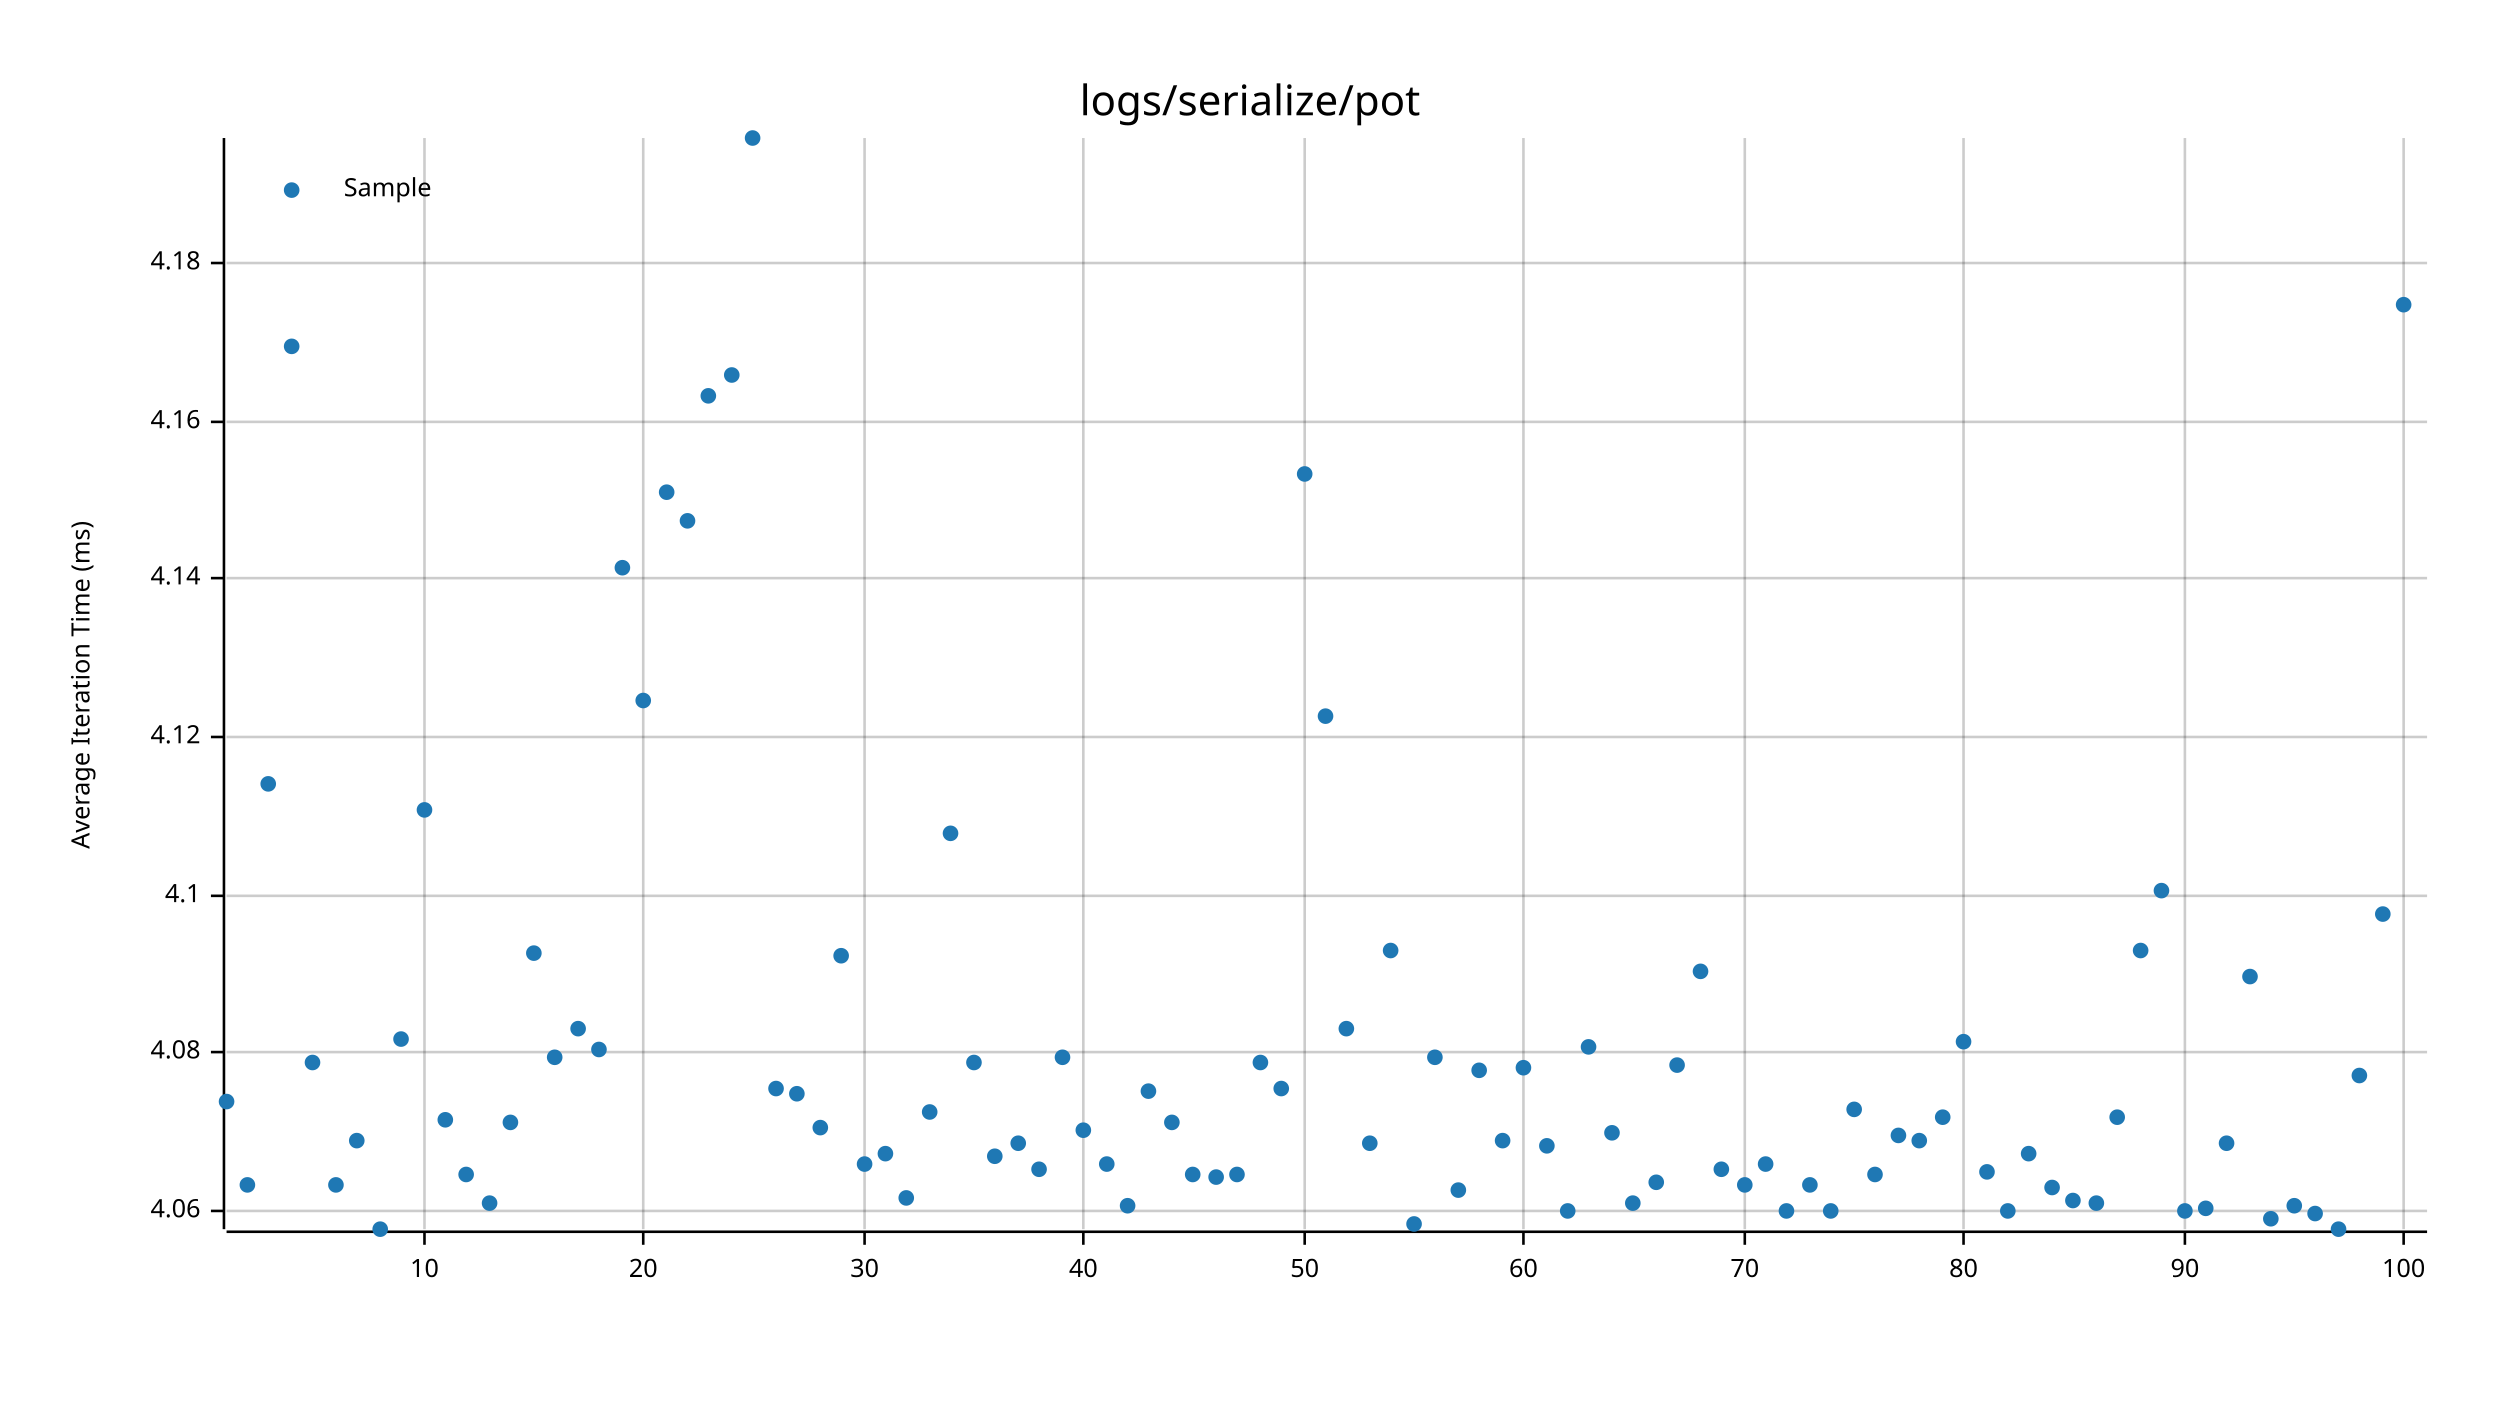
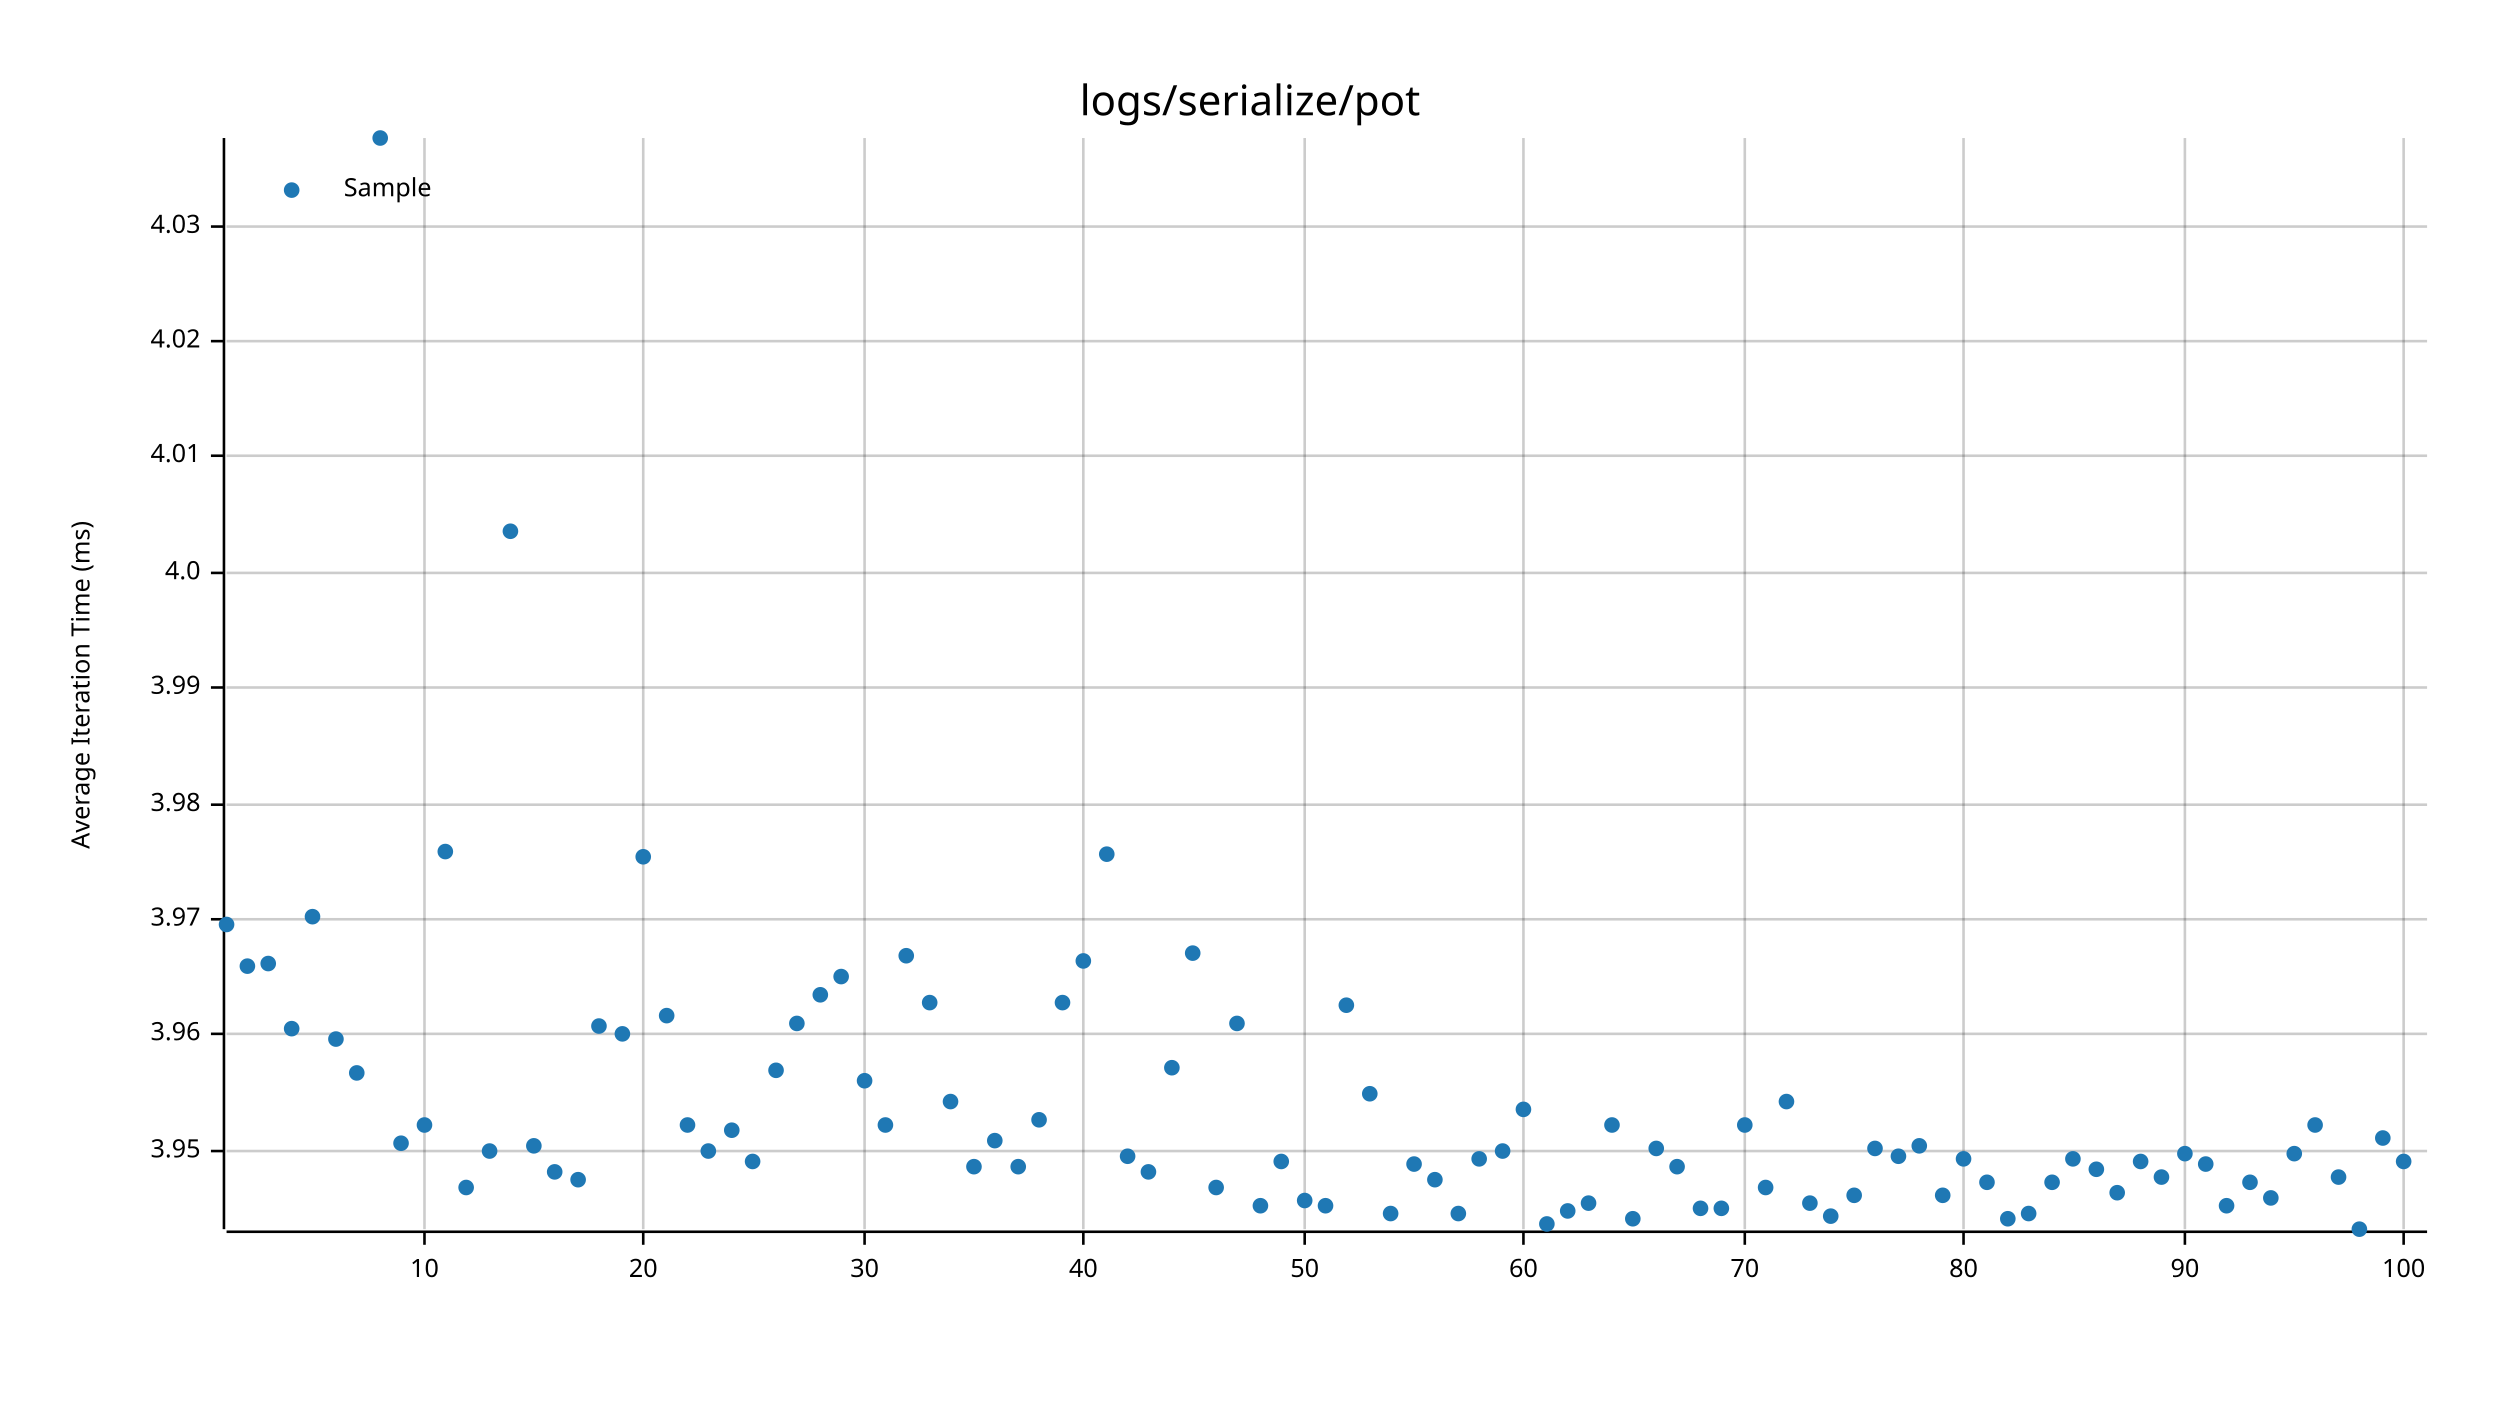
<svg xmlns="http://www.w3.org/2000/svg" style="background-color:#EEE;" width="960" height="540" viewBox="0 0 960 540">
  <text x="480" y="32" dy="0.76em" text-anchor="middle" font-family="sans-serif" font-size="16.129" opacity="1" fill="#000000">
logs/serialize/pot
</text>
  <text x="27" y="263" dy="0.76em" text-anchor="middle" font-family="sans-serif" font-size="9.677" opacity="1" fill="#000000" transform="rotate(270, 27, 263)">
Average Iteration Time (ms)
</text>
  <line opacity="0.2" stroke="#000000" stroke-width="1" x1="163" y1="472" x2="163" y2="53" />
  <line opacity="0.2" stroke="#000000" stroke-width="1" x1="247" y1="472" x2="247" y2="53" />
  <line opacity="0.2" stroke="#000000" stroke-width="1" x1="332" y1="472" x2="332" y2="53" />
  <line opacity="0.2" stroke="#000000" stroke-width="1" x1="416" y1="472" x2="416" y2="53" />
  <line opacity="0.2" stroke="#000000" stroke-width="1" x1="501" y1="472" x2="501" y2="53" />
  <line opacity="0.2" stroke="#000000" stroke-width="1" x1="585" y1="472" x2="585" y2="53" />
  <line opacity="0.2" stroke="#000000" stroke-width="1" x1="670" y1="472" x2="670" y2="53" />
  <line opacity="0.2" stroke="#000000" stroke-width="1" x1="754" y1="472" x2="754" y2="53" />
  <line opacity="0.2" stroke="#000000" stroke-width="1" x1="839" y1="472" x2="839" y2="53" />
  <line opacity="0.2" stroke="#000000" stroke-width="1" x1="923" y1="472" x2="923" y2="53" />
-   <line opacity="0.2" stroke="#000000" stroke-width="1" x1="87" y1="465" x2="932" y2="465" />
-   <line opacity="0.2" stroke="#000000" stroke-width="1" x1="87" y1="404" x2="932" y2="404" />
-   <line opacity="0.2" stroke="#000000" stroke-width="1" x1="87" y1="344" x2="932" y2="344" />
-   <line opacity="0.2" stroke="#000000" stroke-width="1" x1="87" y1="283" x2="932" y2="283" />
-   <line opacity="0.2" stroke="#000000" stroke-width="1" x1="87" y1="222" x2="932" y2="222" />
-   <line opacity="0.2" stroke="#000000" stroke-width="1" x1="87" y1="162" x2="932" y2="162" />
-   <line opacity="0.2" stroke="#000000" stroke-width="1" x1="87" y1="101" x2="932" y2="101" />
+   <line opacity="0.2" stroke="#000000" stroke-width="1" x1="87" y1="442" x2="932" y2="442" />
+   <line opacity="0.2" stroke="#000000" stroke-width="1" x1="87" y1="397" x2="932" y2="397" />
+   <line opacity="0.2" stroke="#000000" stroke-width="1" x1="87" y1="353" x2="932" y2="353" />
+   <line opacity="0.2" stroke="#000000" stroke-width="1" x1="87" y1="309" x2="932" y2="309" />
+   <line opacity="0.2" stroke="#000000" stroke-width="1" x1="87" y1="264" x2="932" y2="264" />
+   <line opacity="0.2" stroke="#000000" stroke-width="1" x1="87" y1="220" x2="932" y2="220" />
+   <line opacity="0.2" stroke="#000000" stroke-width="1" x1="87" y1="175" x2="932" y2="175" />
+   <line opacity="0.2" stroke="#000000" stroke-width="1" x1="87" y1="131" x2="932" y2="131" />
+   <line opacity="0.2" stroke="#000000" stroke-width="1" x1="87" y1="87" x2="932" y2="87" />
  <polyline fill="none" opacity="1" stroke="#000000" stroke-width="1" points="86,53 86,472 " />
-   <text x="77" y="465" dy="0.5ex" text-anchor="end" font-family="sans-serif" font-size="9.677" opacity="1" fill="#000000">
- 4.06
- </text>
-   <polyline fill="none" opacity="1" stroke="#000000" stroke-width="1" points="81,465 86,465 " />
-   <text x="77" y="404" dy="0.5ex" text-anchor="end" font-family="sans-serif" font-size="9.677" opacity="1" fill="#000000">
- 4.08
- </text>
-   <polyline fill="none" opacity="1" stroke="#000000" stroke-width="1" points="81,404 86,404 " />
-   <text x="77" y="344" dy="0.5ex" text-anchor="end" font-family="sans-serif" font-size="9.677" opacity="1" fill="#000000">
- 4.1
- </text>
-   <polyline fill="none" opacity="1" stroke="#000000" stroke-width="1" points="81,344 86,344 " />
-   <text x="77" y="283" dy="0.5ex" text-anchor="end" font-family="sans-serif" font-size="9.677" opacity="1" fill="#000000">
- 4.12
- </text>
-   <polyline fill="none" opacity="1" stroke="#000000" stroke-width="1" points="81,283 86,283 " />
-   <text x="77" y="222" dy="0.5ex" text-anchor="end" font-family="sans-serif" font-size="9.677" opacity="1" fill="#000000">
- 4.14
- </text>
-   <polyline fill="none" opacity="1" stroke="#000000" stroke-width="1" points="81,222 86,222 " />
-   <text x="77" y="162" dy="0.5ex" text-anchor="end" font-family="sans-serif" font-size="9.677" opacity="1" fill="#000000">
- 4.16
- </text>
-   <polyline fill="none" opacity="1" stroke="#000000" stroke-width="1" points="81,162 86,162 " />
-   <text x="77" y="101" dy="0.5ex" text-anchor="end" font-family="sans-serif" font-size="9.677" opacity="1" fill="#000000">
- 4.18
- </text>
-   <polyline fill="none" opacity="1" stroke="#000000" stroke-width="1" points="81,101 86,101 " />
+   <text x="77" y="442" dy="0.5ex" text-anchor="end" font-family="sans-serif" font-size="9.677" opacity="1" fill="#000000">
+ 3.95
+ </text>
+   <polyline fill="none" opacity="1" stroke="#000000" stroke-width="1" points="81,442 86,442 " />
+   <text x="77" y="397" dy="0.5ex" text-anchor="end" font-family="sans-serif" font-size="9.677" opacity="1" fill="#000000">
+ 3.96
+ </text>
+   <polyline fill="none" opacity="1" stroke="#000000" stroke-width="1" points="81,397 86,397 " />
+   <text x="77" y="353" dy="0.5ex" text-anchor="end" font-family="sans-serif" font-size="9.677" opacity="1" fill="#000000">
+ 3.97
+ </text>
+   <polyline fill="none" opacity="1" stroke="#000000" stroke-width="1" points="81,353 86,353 " />
+   <text x="77" y="309" dy="0.5ex" text-anchor="end" font-family="sans-serif" font-size="9.677" opacity="1" fill="#000000">
+ 3.98
+ </text>
+   <polyline fill="none" opacity="1" stroke="#000000" stroke-width="1" points="81,309 86,309 " />
+   <text x="77" y="264" dy="0.5ex" text-anchor="end" font-family="sans-serif" font-size="9.677" opacity="1" fill="#000000">
+ 3.99
+ </text>
+   <polyline fill="none" opacity="1" stroke="#000000" stroke-width="1" points="81,264 86,264 " />
+   <text x="77" y="220" dy="0.5ex" text-anchor="end" font-family="sans-serif" font-size="9.677" opacity="1" fill="#000000">
+ 4.0
+ </text>
+   <polyline fill="none" opacity="1" stroke="#000000" stroke-width="1" points="81,220 86,220 " />
+   <text x="77" y="175" dy="0.5ex" text-anchor="end" font-family="sans-serif" font-size="9.677" opacity="1" fill="#000000">
+ 4.01
+ </text>
+   <polyline fill="none" opacity="1" stroke="#000000" stroke-width="1" points="81,175 86,175 " />
+   <text x="77" y="131" dy="0.5ex" text-anchor="end" font-family="sans-serif" font-size="9.677" opacity="1" fill="#000000">
+ 4.02
+ </text>
+   <polyline fill="none" opacity="1" stroke="#000000" stroke-width="1" points="81,131 86,131 " />
+   <text x="77" y="87" dy="0.5ex" text-anchor="end" font-family="sans-serif" font-size="9.677" opacity="1" fill="#000000">
+ 4.03
+ </text>
+   <polyline fill="none" opacity="1" stroke="#000000" stroke-width="1" points="81,87 86,87 " />
  <polyline fill="none" opacity="1" stroke="#000000" stroke-width="1" points="87,473 932,473 " />
  <text x="163" y="483" dy="0.76em" text-anchor="middle" font-family="sans-serif" font-size="9.677" opacity="1" fill="#000000">
10
</text>
  <polyline fill="none" opacity="1" stroke="#000000" stroke-width="1" points="163,473 163,478 " />
  <text x="247" y="483" dy="0.76em" text-anchor="middle" font-family="sans-serif" font-size="9.677" opacity="1" fill="#000000">
20
</text>
  <polyline fill="none" opacity="1" stroke="#000000" stroke-width="1" points="247,473 247,478 " />
  <text x="332" y="483" dy="0.76em" text-anchor="middle" font-family="sans-serif" font-size="9.677" opacity="1" fill="#000000">
30
</text>
  <polyline fill="none" opacity="1" stroke="#000000" stroke-width="1" points="332,473 332,478 " />
  <text x="416" y="483" dy="0.76em" text-anchor="middle" font-family="sans-serif" font-size="9.677" opacity="1" fill="#000000">
40
</text>
  <polyline fill="none" opacity="1" stroke="#000000" stroke-width="1" points="416,473 416,478 " />
  <text x="501" y="483" dy="0.76em" text-anchor="middle" font-family="sans-serif" font-size="9.677" opacity="1" fill="#000000">
50
</text>
  <polyline fill="none" opacity="1" stroke="#000000" stroke-width="1" points="501,473 501,478 " />
  <text x="585" y="483" dy="0.76em" text-anchor="middle" font-family="sans-serif" font-size="9.677" opacity="1" fill="#000000">
60
</text>
  <polyline fill="none" opacity="1" stroke="#000000" stroke-width="1" points="585,473 585,478 " />
  <text x="670" y="483" dy="0.76em" text-anchor="middle" font-family="sans-serif" font-size="9.677" opacity="1" fill="#000000">
70
</text>
  <polyline fill="none" opacity="1" stroke="#000000" stroke-width="1" points="670,473 670,478 " />
  <text x="754" y="483" dy="0.76em" text-anchor="middle" font-family="sans-serif" font-size="9.677" opacity="1" fill="#000000">
80
</text>
  <polyline fill="none" opacity="1" stroke="#000000" stroke-width="1" points="754,473 754,478 " />
  <text x="839" y="483" dy="0.76em" text-anchor="middle" font-family="sans-serif" font-size="9.677" opacity="1" fill="#000000">
90
</text>
  <polyline fill="none" opacity="1" stroke="#000000" stroke-width="1" points="839,473 839,478 " />
  <text x="923" y="483" dy="0.76em" text-anchor="middle" font-family="sans-serif" font-size="9.677" opacity="1" fill="#000000">
100
</text>
  <polyline fill="none" opacity="1" stroke="#000000" stroke-width="1" points="923,473 923,478 " />
-   <circle cx="87" cy="423" r="3" opacity="1" fill="#1F78B4" stroke="none" stroke-width="1" />
-   <circle cx="95" cy="455" r="3" opacity="1" fill="#1F78B4" stroke="none" stroke-width="1" />
-   <circle cx="103" cy="301" r="3" opacity="1" fill="#1F78B4" stroke="none" stroke-width="1" />
-   <circle cx="112" cy="133" r="3" opacity="1" fill="#1F78B4" stroke="none" stroke-width="1" />
-   <circle cx="120" cy="408" r="3" opacity="1" fill="#1F78B4" stroke="none" stroke-width="1" />
-   <circle cx="129" cy="455" r="3" opacity="1" fill="#1F78B4" stroke="none" stroke-width="1" />
-   <circle cx="137" cy="438" r="3" opacity="1" fill="#1F78B4" stroke="none" stroke-width="1" />
-   <circle cx="146" cy="472" r="3" opacity="1" fill="#1F78B4" stroke="none" stroke-width="1" />
-   <circle cx="154" cy="399" r="3" opacity="1" fill="#1F78B4" stroke="none" stroke-width="1" />
-   <circle cx="163" cy="311" r="3" opacity="1" fill="#1F78B4" stroke="none" stroke-width="1" />
-   <circle cx="171" cy="430" r="3" opacity="1" fill="#1F78B4" stroke="none" stroke-width="1" />
-   <circle cx="179" cy="451" r="3" opacity="1" fill="#1F78B4" stroke="none" stroke-width="1" />
-   <circle cx="188" cy="462" r="3" opacity="1" fill="#1F78B4" stroke="none" stroke-width="1" />
-   <circle cx="196" cy="431" r="3" opacity="1" fill="#1F78B4" stroke="none" stroke-width="1" />
-   <circle cx="205" cy="366" r="3" opacity="1" fill="#1F78B4" stroke="none" stroke-width="1" />
-   <circle cx="213" cy="406" r="3" opacity="1" fill="#1F78B4" stroke="none" stroke-width="1" />
-   <circle cx="222" cy="395" r="3" opacity="1" fill="#1F78B4" stroke="none" stroke-width="1" />
-   <circle cx="230" cy="403" r="3" opacity="1" fill="#1F78B4" stroke="none" stroke-width="1" />
-   <circle cx="239" cy="218" r="3" opacity="1" fill="#1F78B4" stroke="none" stroke-width="1" />
-   <circle cx="247" cy="269" r="3" opacity="1" fill="#1F78B4" stroke="none" stroke-width="1" />
-   <circle cx="256" cy="189" r="3" opacity="1" fill="#1F78B4" stroke="none" stroke-width="1" />
-   <circle cx="264" cy="200" r="3" opacity="1" fill="#1F78B4" stroke="none" stroke-width="1" />
-   <circle cx="272" cy="152" r="3" opacity="1" fill="#1F78B4" stroke="none" stroke-width="1" />
-   <circle cx="281" cy="144" r="3" opacity="1" fill="#1F78B4" stroke="none" stroke-width="1" />
-   <circle cx="289" cy="53" r="3" opacity="1" fill="#1F78B4" stroke="none" stroke-width="1" />
-   <circle cx="298" cy="418" r="3" opacity="1" fill="#1F78B4" stroke="none" stroke-width="1" />
-   <circle cx="306" cy="420" r="3" opacity="1" fill="#1F78B4" stroke="none" stroke-width="1" />
-   <circle cx="315" cy="433" r="3" opacity="1" fill="#1F78B4" stroke="none" stroke-width="1" />
-   <circle cx="323" cy="367" r="3" opacity="1" fill="#1F78B4" stroke="none" stroke-width="1" />
-   <circle cx="332" cy="447" r="3" opacity="1" fill="#1F78B4" stroke="none" stroke-width="1" />
-   <circle cx="340" cy="443" r="3" opacity="1" fill="#1F78B4" stroke="none" stroke-width="1" />
-   <circle cx="348" cy="460" r="3" opacity="1" fill="#1F78B4" stroke="none" stroke-width="1" />
-   <circle cx="357" cy="427" r="3" opacity="1" fill="#1F78B4" stroke="none" stroke-width="1" />
-   <circle cx="365" cy="320" r="3" opacity="1" fill="#1F78B4" stroke="none" stroke-width="1" />
-   <circle cx="374" cy="408" r="3" opacity="1" fill="#1F78B4" stroke="none" stroke-width="1" />
-   <circle cx="382" cy="444" r="3" opacity="1" fill="#1F78B4" stroke="none" stroke-width="1" />
-   <circle cx="391" cy="439" r="3" opacity="1" fill="#1F78B4" stroke="none" stroke-width="1" />
-   <circle cx="399" cy="449" r="3" opacity="1" fill="#1F78B4" stroke="none" stroke-width="1" />
-   <circle cx="408" cy="406" r="3" opacity="1" fill="#1F78B4" stroke="none" stroke-width="1" />
-   <circle cx="416" cy="434" r="3" opacity="1" fill="#1F78B4" stroke="none" stroke-width="1" />
-   <circle cx="425" cy="447" r="3" opacity="1" fill="#1F78B4" stroke="none" stroke-width="1" />
-   <circle cx="433" cy="463" r="3" opacity="1" fill="#1F78B4" stroke="none" stroke-width="1" />
-   <circle cx="441" cy="419" r="3" opacity="1" fill="#1F78B4" stroke="none" stroke-width="1" />
-   <circle cx="450" cy="431" r="3" opacity="1" fill="#1F78B4" stroke="none" stroke-width="1" />
-   <circle cx="458" cy="451" r="3" opacity="1" fill="#1F78B4" stroke="none" stroke-width="1" />
-   <circle cx="467" cy="452" r="3" opacity="1" fill="#1F78B4" stroke="none" stroke-width="1" />
-   <circle cx="475" cy="451" r="3" opacity="1" fill="#1F78B4" stroke="none" stroke-width="1" />
-   <circle cx="484" cy="408" r="3" opacity="1" fill="#1F78B4" stroke="none" stroke-width="1" />
-   <circle cx="492" cy="418" r="3" opacity="1" fill="#1F78B4" stroke="none" stroke-width="1" />
-   <circle cx="501" cy="182" r="3" opacity="1" fill="#1F78B4" stroke="none" stroke-width="1" />
-   <circle cx="509" cy="275" r="3" opacity="1" fill="#1F78B4" stroke="none" stroke-width="1" />
-   <circle cx="517" cy="395" r="3" opacity="1" fill="#1F78B4" stroke="none" stroke-width="1" />
-   <circle cx="526" cy="439" r="3" opacity="1" fill="#1F78B4" stroke="none" stroke-width="1" />
-   <circle cx="534" cy="365" r="3" opacity="1" fill="#1F78B4" stroke="none" stroke-width="1" />
-   <circle cx="543" cy="470" r="3" opacity="1" fill="#1F78B4" stroke="none" stroke-width="1" />
-   <circle cx="551" cy="406" r="3" opacity="1" fill="#1F78B4" stroke="none" stroke-width="1" />
-   <circle cx="560" cy="457" r="3" opacity="1" fill="#1F78B4" stroke="none" stroke-width="1" />
-   <circle cx="568" cy="411" r="3" opacity="1" fill="#1F78B4" stroke="none" stroke-width="1" />
-   <circle cx="577" cy="438" r="3" opacity="1" fill="#1F78B4" stroke="none" stroke-width="1" />
-   <circle cx="585" cy="410" r="3" opacity="1" fill="#1F78B4" stroke="none" stroke-width="1" />
-   <circle cx="594" cy="440" r="3" opacity="1" fill="#1F78B4" stroke="none" stroke-width="1" />
+   <circle cx="87" cy="355" r="3" opacity="1" fill="#1F78B4" stroke="none" stroke-width="1" />
+   <circle cx="95" cy="371" r="3" opacity="1" fill="#1F78B4" stroke="none" stroke-width="1" />
+   <circle cx="103" cy="370" r="3" opacity="1" fill="#1F78B4" stroke="none" stroke-width="1" />
+   <circle cx="112" cy="395" r="3" opacity="1" fill="#1F78B4" stroke="none" stroke-width="1" />
+   <circle cx="120" cy="352" r="3" opacity="1" fill="#1F78B4" stroke="none" stroke-width="1" />
+   <circle cx="129" cy="399" r="3" opacity="1" fill="#1F78B4" stroke="none" stroke-width="1" />
+   <circle cx="137" cy="412" r="3" opacity="1" fill="#1F78B4" stroke="none" stroke-width="1" />
+   <circle cx="146" cy="53" r="3" opacity="1" fill="#1F78B4" stroke="none" stroke-width="1" />
+   <circle cx="154" cy="439" r="3" opacity="1" fill="#1F78B4" stroke="none" stroke-width="1" />
+   <circle cx="163" cy="432" r="3" opacity="1" fill="#1F78B4" stroke="none" stroke-width="1" />
+   <circle cx="171" cy="327" r="3" opacity="1" fill="#1F78B4" stroke="none" stroke-width="1" />
+   <circle cx="179" cy="456" r="3" opacity="1" fill="#1F78B4" stroke="none" stroke-width="1" />
+   <circle cx="188" cy="442" r="3" opacity="1" fill="#1F78B4" stroke="none" stroke-width="1" />
+   <circle cx="196" cy="204" r="3" opacity="1" fill="#1F78B4" stroke="none" stroke-width="1" />
+   <circle cx="205" cy="440" r="3" opacity="1" fill="#1F78B4" stroke="none" stroke-width="1" />
+   <circle cx="213" cy="450" r="3" opacity="1" fill="#1F78B4" stroke="none" stroke-width="1" />
+   <circle cx="222" cy="453" r="3" opacity="1" fill="#1F78B4" stroke="none" stroke-width="1" />
+   <circle cx="230" cy="394" r="3" opacity="1" fill="#1F78B4" stroke="none" stroke-width="1" />
+   <circle cx="239" cy="397" r="3" opacity="1" fill="#1F78B4" stroke="none" stroke-width="1" />
+   <circle cx="247" cy="329" r="3" opacity="1" fill="#1F78B4" stroke="none" stroke-width="1" />
+   <circle cx="256" cy="390" r="3" opacity="1" fill="#1F78B4" stroke="none" stroke-width="1" />
+   <circle cx="264" cy="432" r="3" opacity="1" fill="#1F78B4" stroke="none" stroke-width="1" />
+   <circle cx="272" cy="442" r="3" opacity="1" fill="#1F78B4" stroke="none" stroke-width="1" />
+   <circle cx="281" cy="434" r="3" opacity="1" fill="#1F78B4" stroke="none" stroke-width="1" />
+   <circle cx="289" cy="446" r="3" opacity="1" fill="#1F78B4" stroke="none" stroke-width="1" />
+   <circle cx="298" cy="411" r="3" opacity="1" fill="#1F78B4" stroke="none" stroke-width="1" />
+   <circle cx="306" cy="393" r="3" opacity="1" fill="#1F78B4" stroke="none" stroke-width="1" />
+   <circle cx="315" cy="382" r="3" opacity="1" fill="#1F78B4" stroke="none" stroke-width="1" />
+   <circle cx="323" cy="375" r="3" opacity="1" fill="#1F78B4" stroke="none" stroke-width="1" />
+   <circle cx="332" cy="415" r="3" opacity="1" fill="#1F78B4" stroke="none" stroke-width="1" />
+   <circle cx="340" cy="432" r="3" opacity="1" fill="#1F78B4" stroke="none" stroke-width="1" />
+   <circle cx="348" cy="367" r="3" opacity="1" fill="#1F78B4" stroke="none" stroke-width="1" />
+   <circle cx="357" cy="385" r="3" opacity="1" fill="#1F78B4" stroke="none" stroke-width="1" />
+   <circle cx="365" cy="423" r="3" opacity="1" fill="#1F78B4" stroke="none" stroke-width="1" />
+   <circle cx="374" cy="448" r="3" opacity="1" fill="#1F78B4" stroke="none" stroke-width="1" />
+   <circle cx="382" cy="438" r="3" opacity="1" fill="#1F78B4" stroke="none" stroke-width="1" />
+   <circle cx="391" cy="448" r="3" opacity="1" fill="#1F78B4" stroke="none" stroke-width="1" />
+   <circle cx="399" cy="430" r="3" opacity="1" fill="#1F78B4" stroke="none" stroke-width="1" />
+   <circle cx="408" cy="385" r="3" opacity="1" fill="#1F78B4" stroke="none" stroke-width="1" />
+   <circle cx="416" cy="369" r="3" opacity="1" fill="#1F78B4" stroke="none" stroke-width="1" />
+   <circle cx="425" cy="328" r="3" opacity="1" fill="#1F78B4" stroke="none" stroke-width="1" />
+   <circle cx="433" cy="444" r="3" opacity="1" fill="#1F78B4" stroke="none" stroke-width="1" />
+   <circle cx="441" cy="450" r="3" opacity="1" fill="#1F78B4" stroke="none" stroke-width="1" />
+   <circle cx="450" cy="410" r="3" opacity="1" fill="#1F78B4" stroke="none" stroke-width="1" />
+   <circle cx="458" cy="366" r="3" opacity="1" fill="#1F78B4" stroke="none" stroke-width="1" />
+   <circle cx="467" cy="456" r="3" opacity="1" fill="#1F78B4" stroke="none" stroke-width="1" />
+   <circle cx="475" cy="393" r="3" opacity="1" fill="#1F78B4" stroke="none" stroke-width="1" />
+   <circle cx="484" cy="463" r="3" opacity="1" fill="#1F78B4" stroke="none" stroke-width="1" />
+   <circle cx="492" cy="446" r="3" opacity="1" fill="#1F78B4" stroke="none" stroke-width="1" />
+   <circle cx="501" cy="461" r="3" opacity="1" fill="#1F78B4" stroke="none" stroke-width="1" />
+   <circle cx="509" cy="463" r="3" opacity="1" fill="#1F78B4" stroke="none" stroke-width="1" />
+   <circle cx="517" cy="386" r="3" opacity="1" fill="#1F78B4" stroke="none" stroke-width="1" />
+   <circle cx="526" cy="420" r="3" opacity="1" fill="#1F78B4" stroke="none" stroke-width="1" />
+   <circle cx="534" cy="466" r="3" opacity="1" fill="#1F78B4" stroke="none" stroke-width="1" />
+   <circle cx="543" cy="447" r="3" opacity="1" fill="#1F78B4" stroke="none" stroke-width="1" />
+   <circle cx="551" cy="453" r="3" opacity="1" fill="#1F78B4" stroke="none" stroke-width="1" />
+   <circle cx="560" cy="466" r="3" opacity="1" fill="#1F78B4" stroke="none" stroke-width="1" />
+   <circle cx="568" cy="445" r="3" opacity="1" fill="#1F78B4" stroke="none" stroke-width="1" />
+   <circle cx="577" cy="442" r="3" opacity="1" fill="#1F78B4" stroke="none" stroke-width="1" />
+   <circle cx="585" cy="426" r="3" opacity="1" fill="#1F78B4" stroke="none" stroke-width="1" />
+   <circle cx="594" cy="470" r="3" opacity="1" fill="#1F78B4" stroke="none" stroke-width="1" />
  <circle cx="602" cy="465" r="3" opacity="1" fill="#1F78B4" stroke="none" stroke-width="1" />
-   <circle cx="610" cy="402" r="3" opacity="1" fill="#1F78B4" stroke="none" stroke-width="1" />
-   <circle cx="619" cy="435" r="3" opacity="1" fill="#1F78B4" stroke="none" stroke-width="1" />
-   <circle cx="627" cy="462" r="3" opacity="1" fill="#1F78B4" stroke="none" stroke-width="1" />
-   <circle cx="636" cy="454" r="3" opacity="1" fill="#1F78B4" stroke="none" stroke-width="1" />
-   <circle cx="644" cy="409" r="3" opacity="1" fill="#1F78B4" stroke="none" stroke-width="1" />
-   <circle cx="653" cy="373" r="3" opacity="1" fill="#1F78B4" stroke="none" stroke-width="1" />
-   <circle cx="661" cy="449" r="3" opacity="1" fill="#1F78B4" stroke="none" stroke-width="1" />
-   <circle cx="670" cy="455" r="3" opacity="1" fill="#1F78B4" stroke="none" stroke-width="1" />
-   <circle cx="678" cy="447" r="3" opacity="1" fill="#1F78B4" stroke="none" stroke-width="1" />
-   <circle cx="686" cy="465" r="3" opacity="1" fill="#1F78B4" stroke="none" stroke-width="1" />
-   <circle cx="695" cy="455" r="3" opacity="1" fill="#1F78B4" stroke="none" stroke-width="1" />
-   <circle cx="703" cy="465" r="3" opacity="1" fill="#1F78B4" stroke="none" stroke-width="1" />
-   <circle cx="712" cy="426" r="3" opacity="1" fill="#1F78B4" stroke="none" stroke-width="1" />
-   <circle cx="720" cy="451" r="3" opacity="1" fill="#1F78B4" stroke="none" stroke-width="1" />
-   <circle cx="729" cy="436" r="3" opacity="1" fill="#1F78B4" stroke="none" stroke-width="1" />
-   <circle cx="737" cy="438" r="3" opacity="1" fill="#1F78B4" stroke="none" stroke-width="1" />
-   <circle cx="746" cy="429" r="3" opacity="1" fill="#1F78B4" stroke="none" stroke-width="1" />
-   <circle cx="754" cy="400" r="3" opacity="1" fill="#1F78B4" stroke="none" stroke-width="1" />
-   <circle cx="763" cy="450" r="3" opacity="1" fill="#1F78B4" stroke="none" stroke-width="1" />
-   <circle cx="771" cy="465" r="3" opacity="1" fill="#1F78B4" stroke="none" stroke-width="1" />
-   <circle cx="779" cy="443" r="3" opacity="1" fill="#1F78B4" stroke="none" stroke-width="1" />
-   <circle cx="788" cy="456" r="3" opacity="1" fill="#1F78B4" stroke="none" stroke-width="1" />
-   <circle cx="796" cy="461" r="3" opacity="1" fill="#1F78B4" stroke="none" stroke-width="1" />
-   <circle cx="805" cy="462" r="3" opacity="1" fill="#1F78B4" stroke="none" stroke-width="1" />
-   <circle cx="813" cy="429" r="3" opacity="1" fill="#1F78B4" stroke="none" stroke-width="1" />
-   <circle cx="822" cy="365" r="3" opacity="1" fill="#1F78B4" stroke="none" stroke-width="1" />
-   <circle cx="830" cy="342" r="3" opacity="1" fill="#1F78B4" stroke="none" stroke-width="1" />
-   <circle cx="839" cy="465" r="3" opacity="1" fill="#1F78B4" stroke="none" stroke-width="1" />
-   <circle cx="847" cy="464" r="3" opacity="1" fill="#1F78B4" stroke="none" stroke-width="1" />
-   <circle cx="855" cy="439" r="3" opacity="1" fill="#1F78B4" stroke="none" stroke-width="1" />
-   <circle cx="864" cy="375" r="3" opacity="1" fill="#1F78B4" stroke="none" stroke-width="1" />
-   <circle cx="872" cy="468" r="3" opacity="1" fill="#1F78B4" stroke="none" stroke-width="1" />
-   <circle cx="881" cy="463" r="3" opacity="1" fill="#1F78B4" stroke="none" stroke-width="1" />
-   <circle cx="889" cy="466" r="3" opacity="1" fill="#1F78B4" stroke="none" stroke-width="1" />
-   <circle cx="898" cy="472" r="3" opacity="1" fill="#1F78B4" stroke="none" stroke-width="1" />
-   <circle cx="906" cy="413" r="3" opacity="1" fill="#1F78B4" stroke="none" stroke-width="1" />
-   <circle cx="915" cy="351" r="3" opacity="1" fill="#1F78B4" stroke="none" stroke-width="1" />
-   <circle cx="923" cy="117" r="3" opacity="1" fill="#1F78B4" stroke="none" stroke-width="1" />
+   <circle cx="610" cy="462" r="3" opacity="1" fill="#1F78B4" stroke="none" stroke-width="1" />
+   <circle cx="619" cy="432" r="3" opacity="1" fill="#1F78B4" stroke="none" stroke-width="1" />
+   <circle cx="627" cy="468" r="3" opacity="1" fill="#1F78B4" stroke="none" stroke-width="1" />
+   <circle cx="636" cy="441" r="3" opacity="1" fill="#1F78B4" stroke="none" stroke-width="1" />
+   <circle cx="644" cy="448" r="3" opacity="1" fill="#1F78B4" stroke="none" stroke-width="1" />
+   <circle cx="653" cy="464" r="3" opacity="1" fill="#1F78B4" stroke="none" stroke-width="1" />
+   <circle cx="661" cy="464" r="3" opacity="1" fill="#1F78B4" stroke="none" stroke-width="1" />
+   <circle cx="670" cy="432" r="3" opacity="1" fill="#1F78B4" stroke="none" stroke-width="1" />
+   <circle cx="678" cy="456" r="3" opacity="1" fill="#1F78B4" stroke="none" stroke-width="1" />
+   <circle cx="686" cy="423" r="3" opacity="1" fill="#1F78B4" stroke="none" stroke-width="1" />
+   <circle cx="695" cy="462" r="3" opacity="1" fill="#1F78B4" stroke="none" stroke-width="1" />
+   <circle cx="703" cy="467" r="3" opacity="1" fill="#1F78B4" stroke="none" stroke-width="1" />
+   <circle cx="712" cy="459" r="3" opacity="1" fill="#1F78B4" stroke="none" stroke-width="1" />
+   <circle cx="720" cy="441" r="3" opacity="1" fill="#1F78B4" stroke="none" stroke-width="1" />
+   <circle cx="729" cy="444" r="3" opacity="1" fill="#1F78B4" stroke="none" stroke-width="1" />
+   <circle cx="737" cy="440" r="3" opacity="1" fill="#1F78B4" stroke="none" stroke-width="1" />
+   <circle cx="746" cy="459" r="3" opacity="1" fill="#1F78B4" stroke="none" stroke-width="1" />
+   <circle cx="754" cy="445" r="3" opacity="1" fill="#1F78B4" stroke="none" stroke-width="1" />
+   <circle cx="763" cy="454" r="3" opacity="1" fill="#1F78B4" stroke="none" stroke-width="1" />
+   <circle cx="771" cy="468" r="3" opacity="1" fill="#1F78B4" stroke="none" stroke-width="1" />
+   <circle cx="779" cy="466" r="3" opacity="1" fill="#1F78B4" stroke="none" stroke-width="1" />
+   <circle cx="788" cy="454" r="3" opacity="1" fill="#1F78B4" stroke="none" stroke-width="1" />
+   <circle cx="796" cy="445" r="3" opacity="1" fill="#1F78B4" stroke="none" stroke-width="1" />
+   <circle cx="805" cy="449" r="3" opacity="1" fill="#1F78B4" stroke="none" stroke-width="1" />
+   <circle cx="813" cy="458" r="3" opacity="1" fill="#1F78B4" stroke="none" stroke-width="1" />
+   <circle cx="822" cy="446" r="3" opacity="1" fill="#1F78B4" stroke="none" stroke-width="1" />
+   <circle cx="830" cy="452" r="3" opacity="1" fill="#1F78B4" stroke="none" stroke-width="1" />
+   <circle cx="839" cy="443" r="3" opacity="1" fill="#1F78B4" stroke="none" stroke-width="1" />
+   <circle cx="847" cy="447" r="3" opacity="1" fill="#1F78B4" stroke="none" stroke-width="1" />
+   <circle cx="855" cy="463" r="3" opacity="1" fill="#1F78B4" stroke="none" stroke-width="1" />
+   <circle cx="864" cy="454" r="3" opacity="1" fill="#1F78B4" stroke="none" stroke-width="1" />
+   <circle cx="872" cy="460" r="3" opacity="1" fill="#1F78B4" stroke="none" stroke-width="1" />
+   <circle cx="881" cy="443" r="3" opacity="1" fill="#1F78B4" stroke="none" stroke-width="1" />
+   <circle cx="889" cy="432" r="3" opacity="1" fill="#1F78B4" stroke="none" stroke-width="1" />
+   <circle cx="898" cy="452" r="3" opacity="1" fill="#1F78B4" stroke="none" stroke-width="1" />
+   <circle cx="906" cy="472" r="3" opacity="1" fill="#1F78B4" stroke="none" stroke-width="1" />
+   <circle cx="915" cy="437" r="3" opacity="1" fill="#1F78B4" stroke="none" stroke-width="1" />
+   <circle cx="923" cy="446" r="3" opacity="1" fill="#1F78B4" stroke="none" stroke-width="1" />
  <text x="132" y="68" dy="0.76em" text-anchor="start" font-family="sans-serif" font-size="9.677" opacity="1" fill="#000000">
Sample
</text>
  <circle cx="112" cy="73" r="3" opacity="1" fill="#1F78B4" stroke="none" stroke-width="1" />
</svg>
